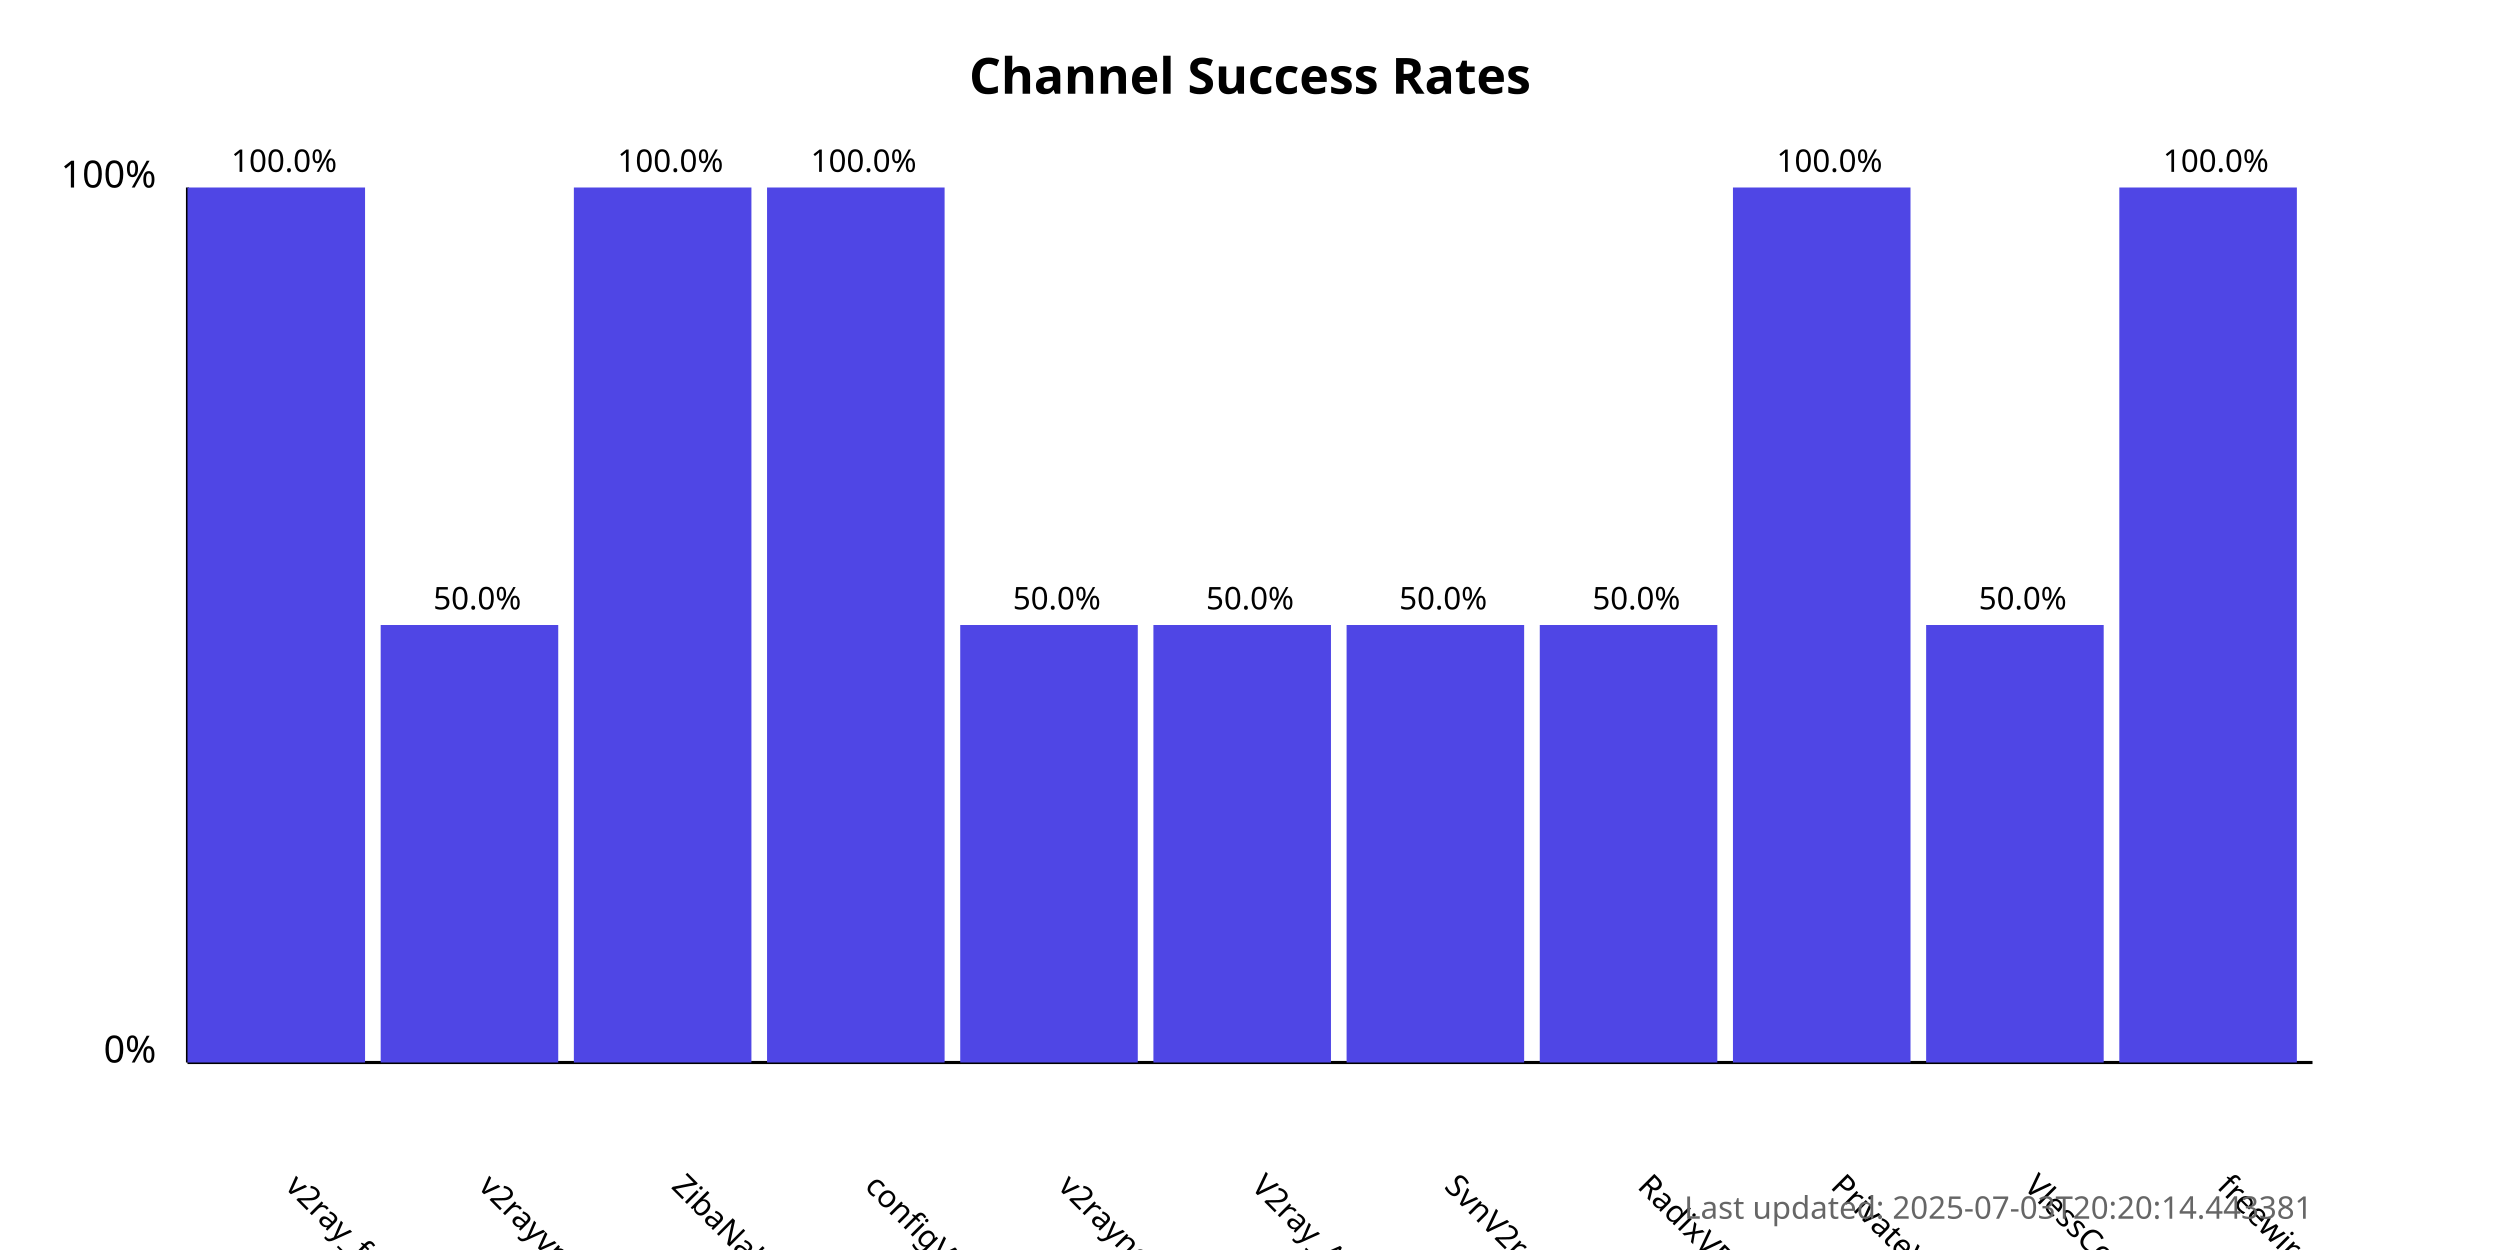
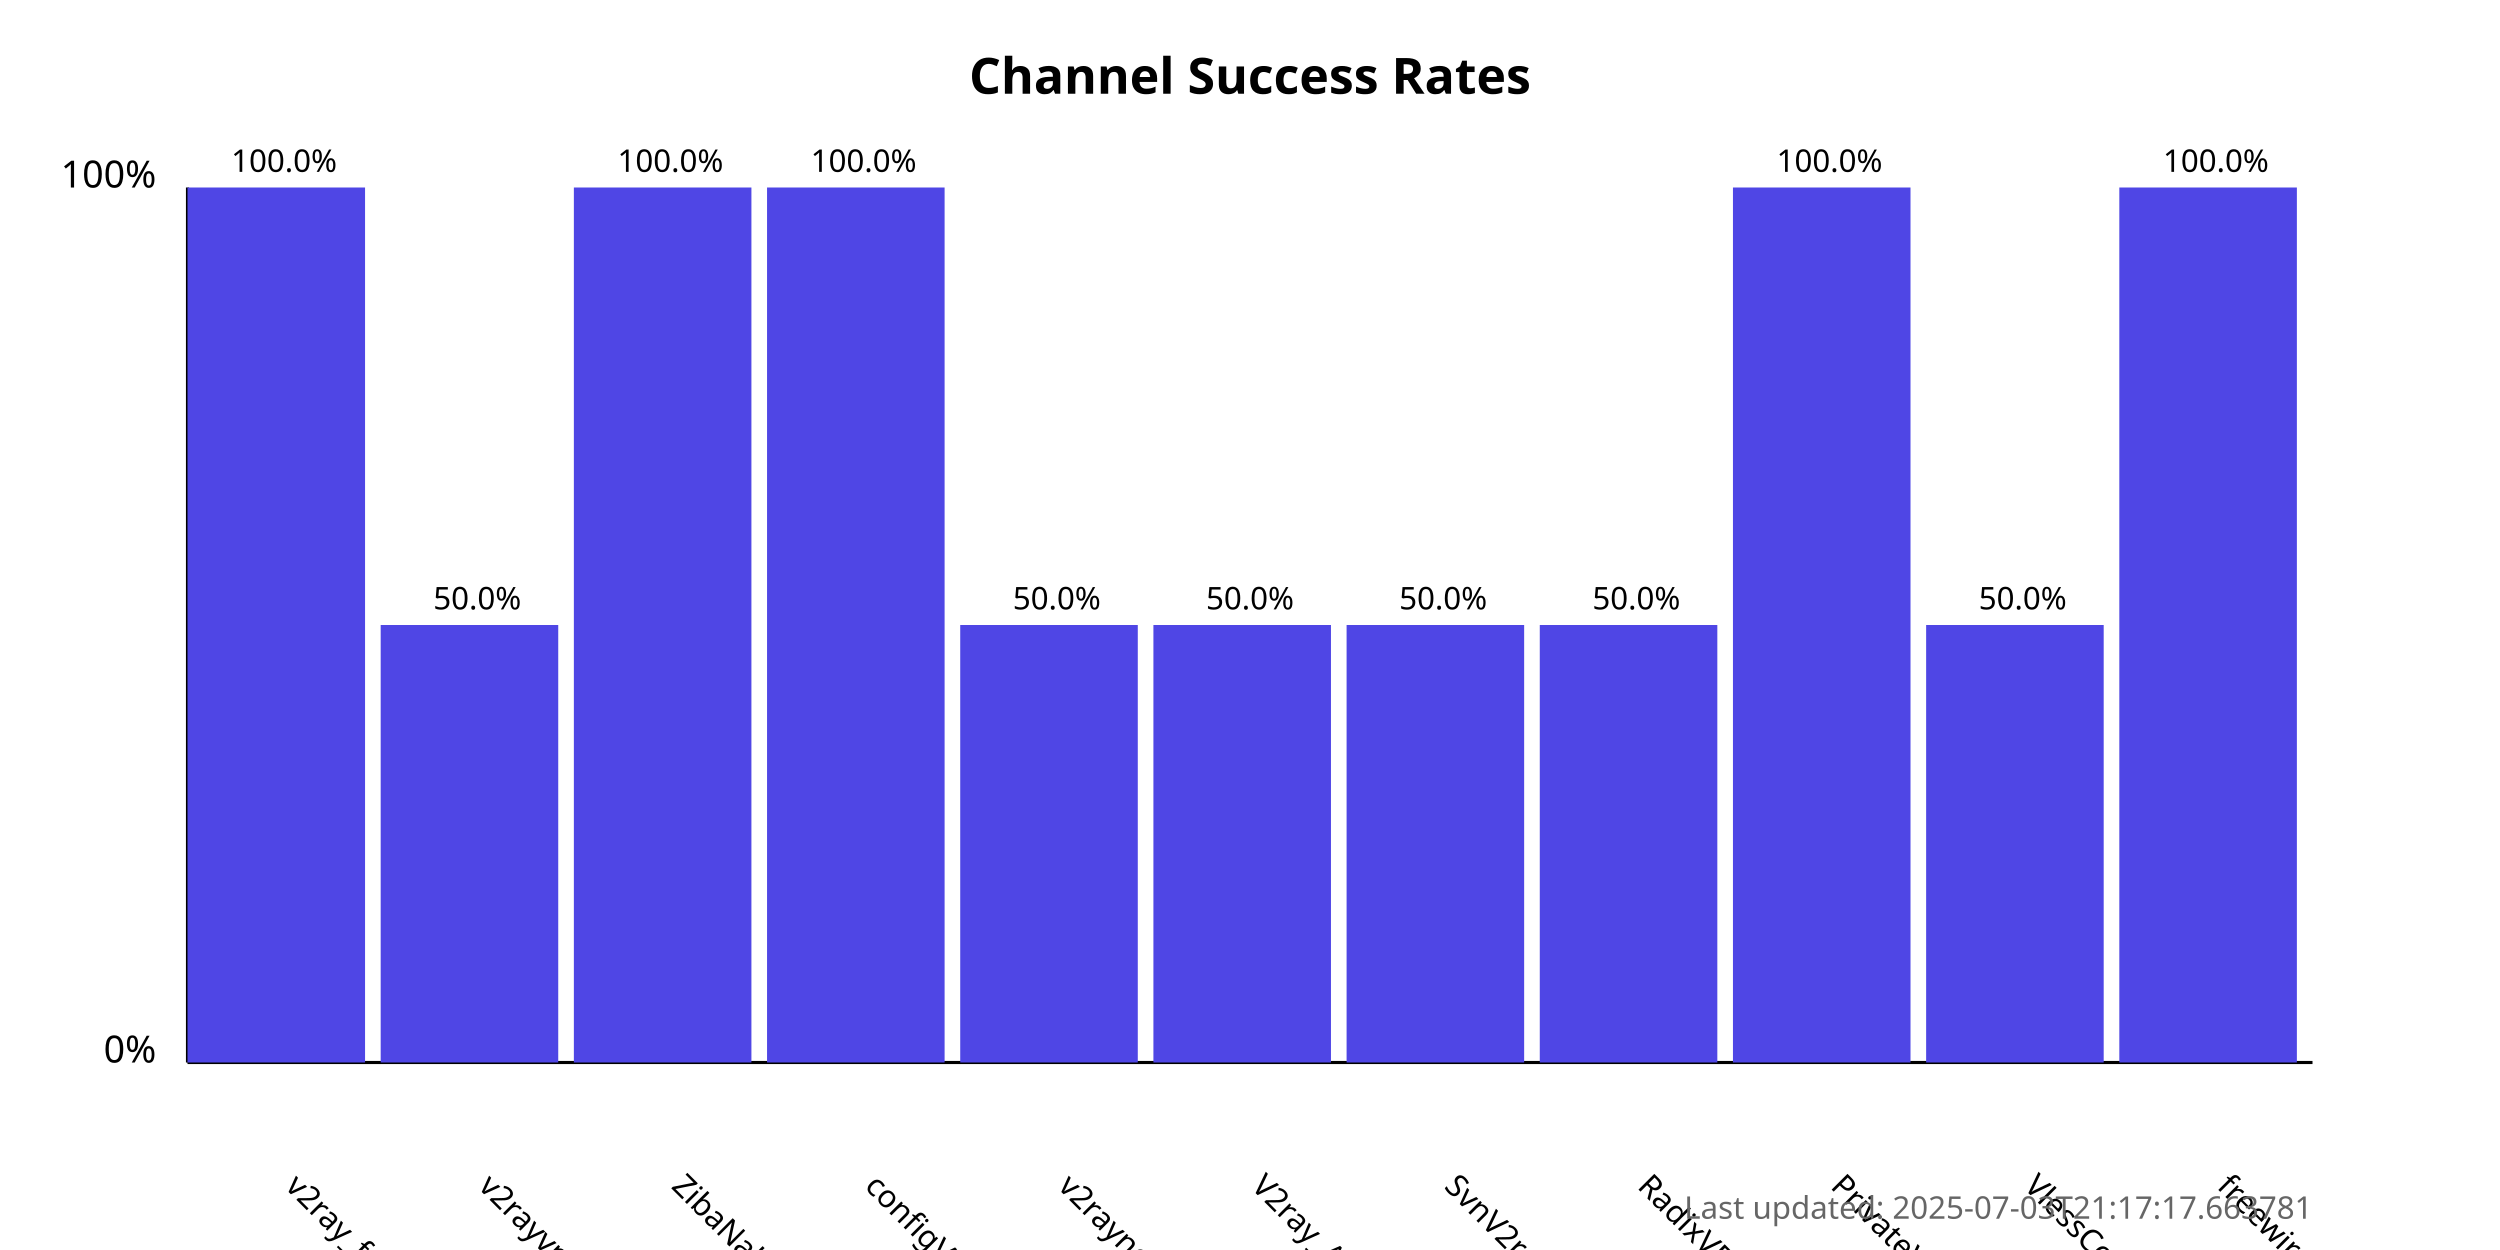
<svg xmlns="http://www.w3.org/2000/svg" width="800" height="400">
  <style>
            .chart-title { font: bold 16px sans-serif; }
            .axis-label { font: 12px sans-serif; }
            .tick-label { font: 10px sans-serif; }
            .bar { fill: #4f46e5; }
            .bar:hover { fill: #6366f1; }
            .timestamp { font: 10px sans-serif; fill: #666; }
        </style>
  <text x="400.0" y="30" text-anchor="middle" class="chart-title">
            Channel Success Rates
        </text>
  <line x1="60" y1="340" x2="60" y2="60" stroke="black" stroke-width="1" />
  <line x1="60" y1="340" x2="740" y2="340" stroke="black" stroke-width="1" />
  <text x="50" y="340" text-anchor="end" class="axis-label">0%</text>
  <text x="50" y="60" text-anchor="end" class="axis-label">100%</text>
  <g>
    <rect x="60" y="60.0" width="56.818" height="280.0" class="bar" />
    <text x="90.909" y="380" transform="rotate(45, 90.90909, 380)" text-anchor="start" class="tick-label">
                v2ray_free_conf
            </text>
    <text x="90.909" y="55.0" text-anchor="middle" class="tick-label">
                100.0%
            </text>
  </g>
  <g>
    <rect x="121.818" y="200.0" width="56.818" height="140.0" class="bar" />
    <text x="152.727" y="380" transform="rotate(45, 152.7273, 380)" text-anchor="start" class="tick-label">
                v2rayvpno
            </text>
    <text x="152.727" y="195.0" text-anchor="middle" class="tick-label">
                50.0%
            </text>
  </g>
  <g>
    <rect x="183.636" y="60.0" width="56.818" height="280.0" class="bar" />
    <text x="214.545" y="380" transform="rotate(45, 214.5455, 380)" text-anchor="start" class="tick-label">
                ZibaNabz
            </text>
    <text x="214.545" y="55.0" text-anchor="middle" class="tick-label">
                100.0%
            </text>
  </g>
  <g>
    <rect x="245.455" y="60.0" width="56.818" height="280.0" class="bar" />
    <text x="276.364" y="380" transform="rotate(45, 276.3636, 380)" text-anchor="start" class="tick-label">
                configV2rayForFree
            </text>
    <text x="276.364" y="55.0" text-anchor="middle" class="tick-label">
                100.0%
            </text>
  </g>
  <g>
    <rect x="307.273" y="200.0" width="56.818" height="140.0" class="bar" />
    <text x="338.182" y="380" transform="rotate(45, 338.1818, 380)" text-anchor="start" class="tick-label">
                v2rayngvpn
            </text>
    <text x="338.182" y="195.0" text-anchor="middle" class="tick-label">
                50.0%
            </text>
  </g>
  <g>
    <rect x="369.091" y="200.0" width="56.818" height="140.0" class="bar" />
    <text x="400.0" y="380" transform="rotate(45, 400.0, 380)" text-anchor="start" class="tick-label">
                V2ray_Alpha
            </text>
    <text x="400.0" y="195.0" text-anchor="middle" class="tick-label">
                50.0%
            </text>
  </g>
  <g>
    <rect x="430.909" y="200.0" width="56.818" height="140.0" class="bar" />
    <text x="461.818" y="380" transform="rotate(45, 461.8182, 380)" text-anchor="start" class="tick-label">
                SvnV2ray
            </text>
    <text x="461.818" y="195.0" text-anchor="middle" class="tick-label">
                50.0%
            </text>
  </g>
  <g>
    <rect x="492.727" y="200.0" width="56.818" height="140.0" class="bar" />
    <text x="523.636" y="380" transform="rotate(45, 523.6364, 380)" text-anchor="start" class="tick-label">
                RadixVPN
            </text>
    <text x="523.636" y="195.0" text-anchor="middle" class="tick-label">
                50.0%
            </text>
  </g>
  <g>
    <rect x="554.545" y="60.0" width="56.818" height="280.0" class="bar" />
    <text x="585.455" y="380" transform="rotate(45, 585.4545, 380)" text-anchor="start" class="tick-label">
                PrivateVPNs
            </text>
    <text x="585.455" y="55.0" text-anchor="middle" class="tick-label">
                100.0%
            </text>
  </g>
  <g>
    <rect x="616.364" y="200.0" width="56.818" height="140.0" class="bar" />
    <text x="647.273" y="380" transform="rotate(45, 647.2727, 380)" text-anchor="start" class="tick-label">
                VlessConfig
            </text>
    <text x="647.273" y="195.0" text-anchor="middle" class="tick-label">
                50.0%
            </text>
  </g>
  <g>
    <rect x="678.182" y="60.0" width="56.818" height="280.0" class="bar" />
    <text x="709.091" y="380" transform="rotate(45, 709.0909, 380)" text-anchor="start" class="tick-label">
                freewireguard
            </text>
    <text x="709.091" y="55.0" text-anchor="middle" class="tick-label">
                100.0%
            </text>
  </g>
  <text x="740" y="390" text-anchor="end" class="timestamp">
-             Last updated: 2025-07-03T20:20:14.443381
+             Last updated: 2025-07-03T21:17:17.663781
        </text>
</svg>
